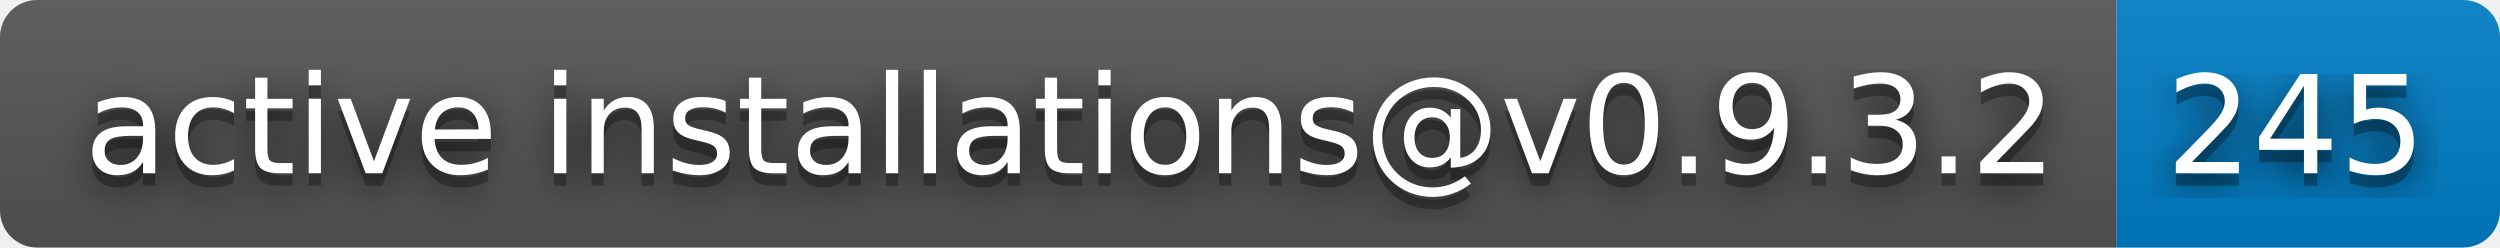
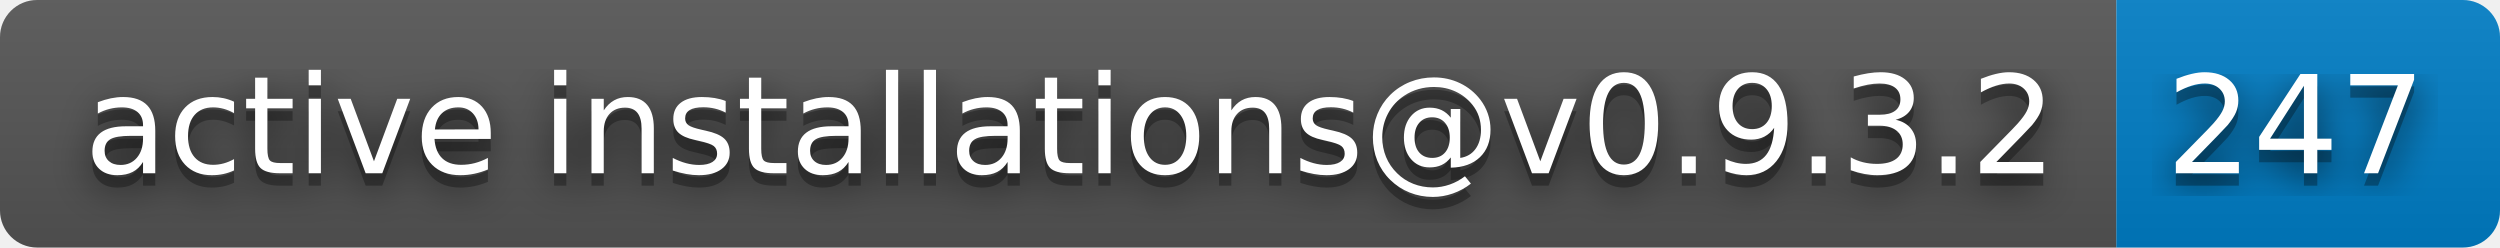
- <svg xmlns="http://www.w3.org/2000/svg" width="202" height="20" role="img" aria-label="active installations@v0.9.3.2: 245">
+ <svg xmlns="http://www.w3.org/2000/svg" width="202" height="20" role="img" aria-label="active installations@v0.9.3.2: 247">
  <filter id="blur">
    <feGaussianBlur stdDeviation="16" />
  </filter>
  <linearGradient id="s" x2="0" y2="100%">
    <stop offset="0" stop-color="#bbb" stop-opacity=".1" />
    <stop offset="1" stop-opacity=".1" />
  </linearGradient>
  <clipPath id="r">
    <rect width="202" height="20" rx="3" />
  </clipPath>
  <g clip-path="url(#r)">
    <rect width="171" height="20" fill="#555" />
    <rect x="171" width="31" height="20" fill="#007ec6" />
    <rect width="202" height="20" fill="url(#s)" />
  </g>
  <g fill="#fff" text-anchor="middle" font-family="Verdana,Geneva,DejaVu Sans,sans-serif" text-rendering="geometricPrecision" font-size="110">
    <g transform="scale(.1)">
      <g aria-hidden="true" fill="#010101">
        <text x="865" y="150" fill-opacity=".8" filter="url(#blur)" textLength="1610">active installations@v0.9.3.2</text>
        <text x="865" y="150" fill-opacity=".3" textLength="1610">active installations@v0.9.3.2</text>
      </g>
      <text x="865" y="140" textLength="1610">active installations@v0.9.3.2</text>
    </g>
    <g transform="scale(.1)">
      <g aria-hidden="true" fill="#010101">
-         <text x="1855" y="150" fill-opacity=".8" filter="url(#blur)" textLength="210">245</text>
-         <text x="1855" y="150" fill-opacity=".3" textLength="210">245</text>
+         <text x="1855" y="150" fill-opacity=".8" filter="url(#blur)" textLength="210">247</text>
+         <text x="1855" y="150" fill-opacity=".3" textLength="210">247</text>
      </g>
-       <text x="1855" y="140" textLength="210">245</text>
+       <text x="1855" y="140" textLength="210">247</text>
    </g>
  </g>
</svg>
